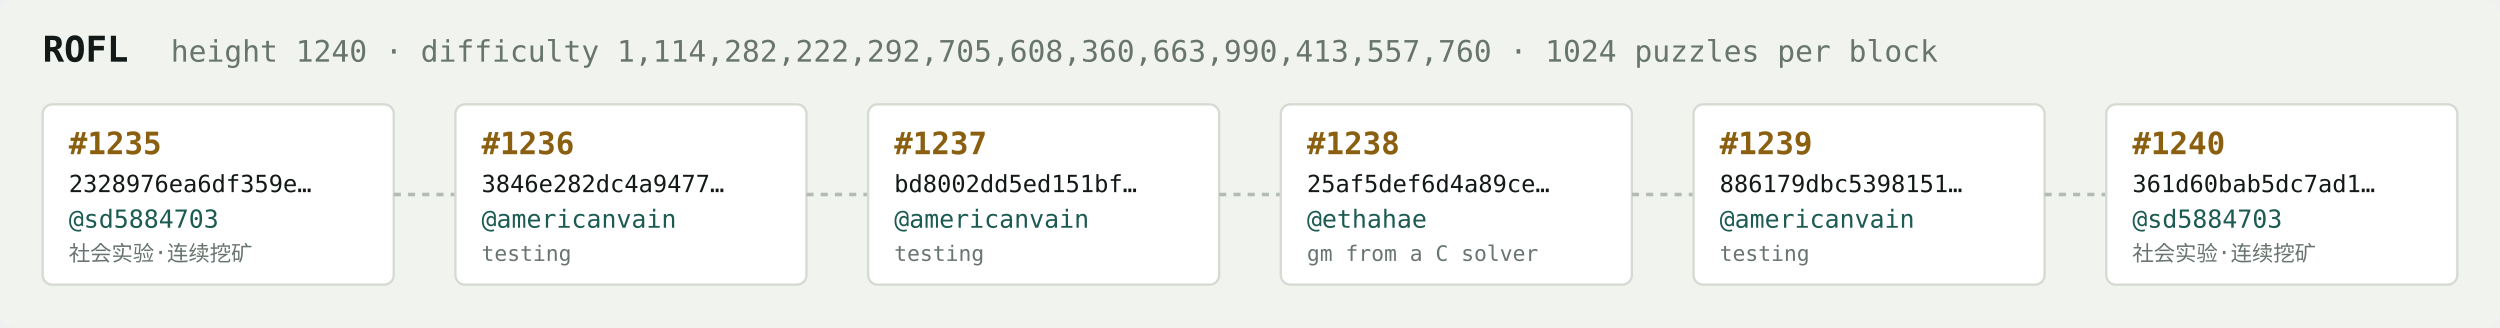
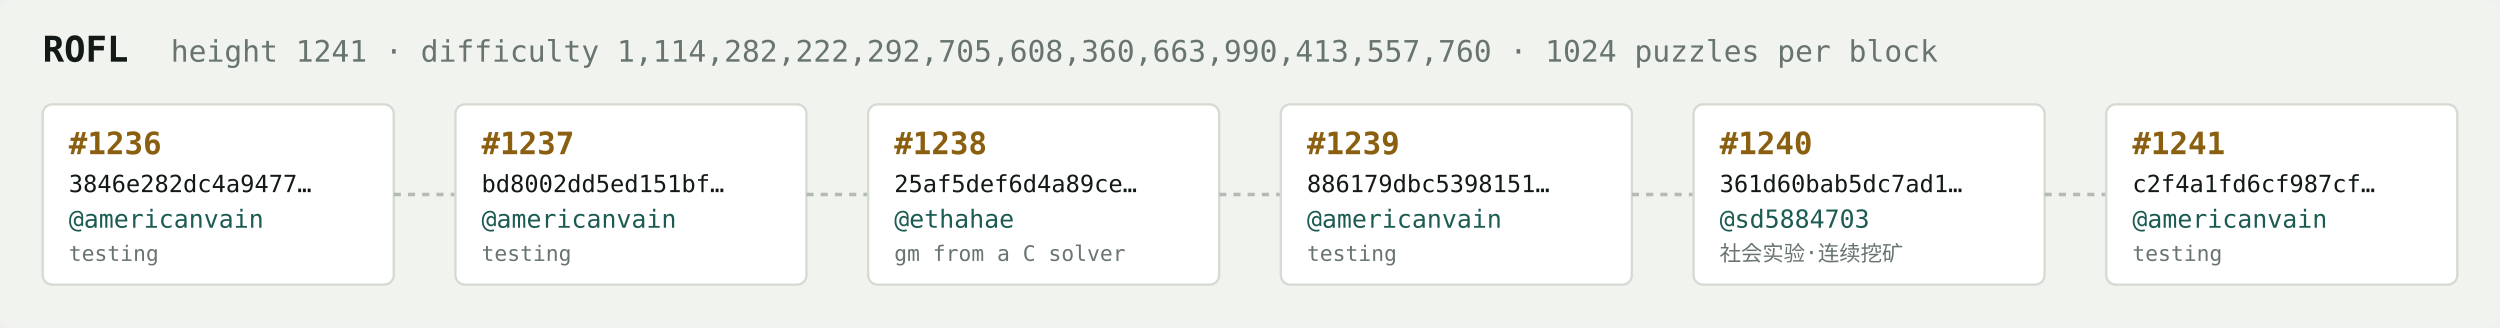
<svg xmlns="http://www.w3.org/2000/svg" width="1054" height="138" viewBox="0 0 1054 138" font-family="ui-monospace,SFMono-Regular,Menlo,monospace">
  <rect fill="#f1f3ef" width="1054" height="138" rx="6" />
  <text x="18" y="26" fill="#121916" font-size="15" font-weight="700">ROFL</text>
-   <text x="72" y="26" fill="#68746e" font-size="12.5">height 1240 · difficulty 1,114,282,222,292,705,608,360,663,990,413,557,760 · 1024 puzzles per block</text>
+   <text x="72" y="26" fill="#68746e" font-size="12.5">height 1241 · difficulty 1,114,282,222,292,705,608,360,663,990,413,557,760 · 1024 puzzles per block</text>
  <rect x="18" y="44" width="148" height="76" rx="4" fill="#ffffff" stroke="#d5dbd2" stroke-width="1" />
-   <text x="29" y="65" fill="#8a5f10" font-size="13" font-weight="700">#1235</text>
-   <text x="29" y="81" fill="#121916" font-size="10">2328976ea6df359e…</text>
-   <text x="29" y="96" fill="#1c5b52" font-size="10.5">@sd5884703</text>
-   <text x="29" y="110" fill="#68746e" font-size="9">社会实验·连续挖矿</text>
+   <text x="29" y="65" fill="#8a5f10" font-size="13" font-weight="700">#1236</text>
+   <text x="29" y="81" fill="#121916" font-size="10">3846e282dc4a9477…</text>
+   <text x="29" y="96" fill="#1c5b52" font-size="10.5">@americanvain</text>
+   <text x="29" y="110" fill="#68746e" font-size="9">testing</text>
  <line x1="166" y1="82.0" x2="192" y2="82.0" stroke="#b3bcb4" stroke-width="1.5" stroke-dasharray="3 3" />
  <rect x="192" y="44" width="148" height="76" rx="4" fill="#ffffff" stroke="#d5dbd2" stroke-width="1" />
-   <text x="203" y="65" fill="#8a5f10" font-size="13" font-weight="700">#1236</text>
-   <text x="203" y="81" fill="#121916" font-size="10">3846e282dc4a9477…</text>
+   <text x="203" y="65" fill="#8a5f10" font-size="13" font-weight="700">#1237</text>
+   <text x="203" y="81" fill="#121916" font-size="10">bd8002dd5ed151bf…</text>
  <text x="203" y="96" fill="#1c5b52" font-size="10.5">@americanvain</text>
  <text x="203" y="110" fill="#68746e" font-size="9">testing</text>
  <line x1="340" y1="82.0" x2="366" y2="82.0" stroke="#b3bcb4" stroke-width="1.5" stroke-dasharray="3 3" />
  <rect x="366" y="44" width="148" height="76" rx="4" fill="#ffffff" stroke="#d5dbd2" stroke-width="1" />
-   <text x="377" y="65" fill="#8a5f10" font-size="13" font-weight="700">#1237</text>
-   <text x="377" y="81" fill="#121916" font-size="10">bd8002dd5ed151bf…</text>
-   <text x="377" y="96" fill="#1c5b52" font-size="10.5">@americanvain</text>
-   <text x="377" y="110" fill="#68746e" font-size="9">testing</text>
+   <text x="377" y="65" fill="#8a5f10" font-size="13" font-weight="700">#1238</text>
+   <text x="377" y="81" fill="#121916" font-size="10">25af5def6d4a89ce…</text>
+   <text x="377" y="96" fill="#1c5b52" font-size="10.5">@ethahae</text>
+   <text x="377" y="110" fill="#68746e" font-size="9">gm from a C solver</text>
  <line x1="514" y1="82.0" x2="540" y2="82.0" stroke="#b3bcb4" stroke-width="1.5" stroke-dasharray="3 3" />
  <rect x="540" y="44" width="148" height="76" rx="4" fill="#ffffff" stroke="#d5dbd2" stroke-width="1" />
-   <text x="551" y="65" fill="#8a5f10" font-size="13" font-weight="700">#1238</text>
-   <text x="551" y="81" fill="#121916" font-size="10">25af5def6d4a89ce…</text>
-   <text x="551" y="96" fill="#1c5b52" font-size="10.5">@ethahae</text>
-   <text x="551" y="110" fill="#68746e" font-size="9">gm from a C solver</text>
+   <text x="551" y="65" fill="#8a5f10" font-size="13" font-weight="700">#1239</text>
+   <text x="551" y="81" fill="#121916" font-size="10">886179dbc5398151…</text>
+   <text x="551" y="96" fill="#1c5b52" font-size="10.5">@americanvain</text>
+   <text x="551" y="110" fill="#68746e" font-size="9">testing</text>
  <line x1="688" y1="82.0" x2="714" y2="82.0" stroke="#b3bcb4" stroke-width="1.5" stroke-dasharray="3 3" />
  <rect x="714" y="44" width="148" height="76" rx="4" fill="#ffffff" stroke="#d5dbd2" stroke-width="1" />
-   <text x="725" y="65" fill="#8a5f10" font-size="13" font-weight="700">#1239</text>
-   <text x="725" y="81" fill="#121916" font-size="10">886179dbc5398151…</text>
-   <text x="725" y="96" fill="#1c5b52" font-size="10.5">@americanvain</text>
-   <text x="725" y="110" fill="#68746e" font-size="9">testing</text>
+   <text x="725" y="65" fill="#8a5f10" font-size="13" font-weight="700">#1240</text>
+   <text x="725" y="81" fill="#121916" font-size="10">361d60bab5dc7ad1…</text>
+   <text x="725" y="96" fill="#1c5b52" font-size="10.5">@sd5884703</text>
+   <text x="725" y="110" fill="#68746e" font-size="9">社会实验·连续挖矿</text>
  <line x1="862" y1="82.0" x2="888" y2="82.0" stroke="#b3bcb4" stroke-width="1.5" stroke-dasharray="3 3" />
  <rect x="888" y="44" width="148" height="76" rx="4" fill="#ffffff" stroke="#d5dbd2" stroke-width="1" />
-   <text x="899" y="65" fill="#8a5f10" font-size="13" font-weight="700">#1240</text>
-   <text x="899" y="81" fill="#121916" font-size="10">361d60bab5dc7ad1…</text>
-   <text x="899" y="96" fill="#1c5b52" font-size="10.5">@sd5884703</text>
-   <text x="899" y="110" fill="#68746e" font-size="9">社会实验·连续挖矿</text>
+   <text x="899" y="65" fill="#8a5f10" font-size="13" font-weight="700">#1241</text>
+   <text x="899" y="81" fill="#121916" font-size="10">c2f4a1fd6cf987cf…</text>
+   <text x="899" y="96" fill="#1c5b52" font-size="10.5">@americanvain</text>
+   <text x="899" y="110" fill="#68746e" font-size="9">testing</text>
</svg>
